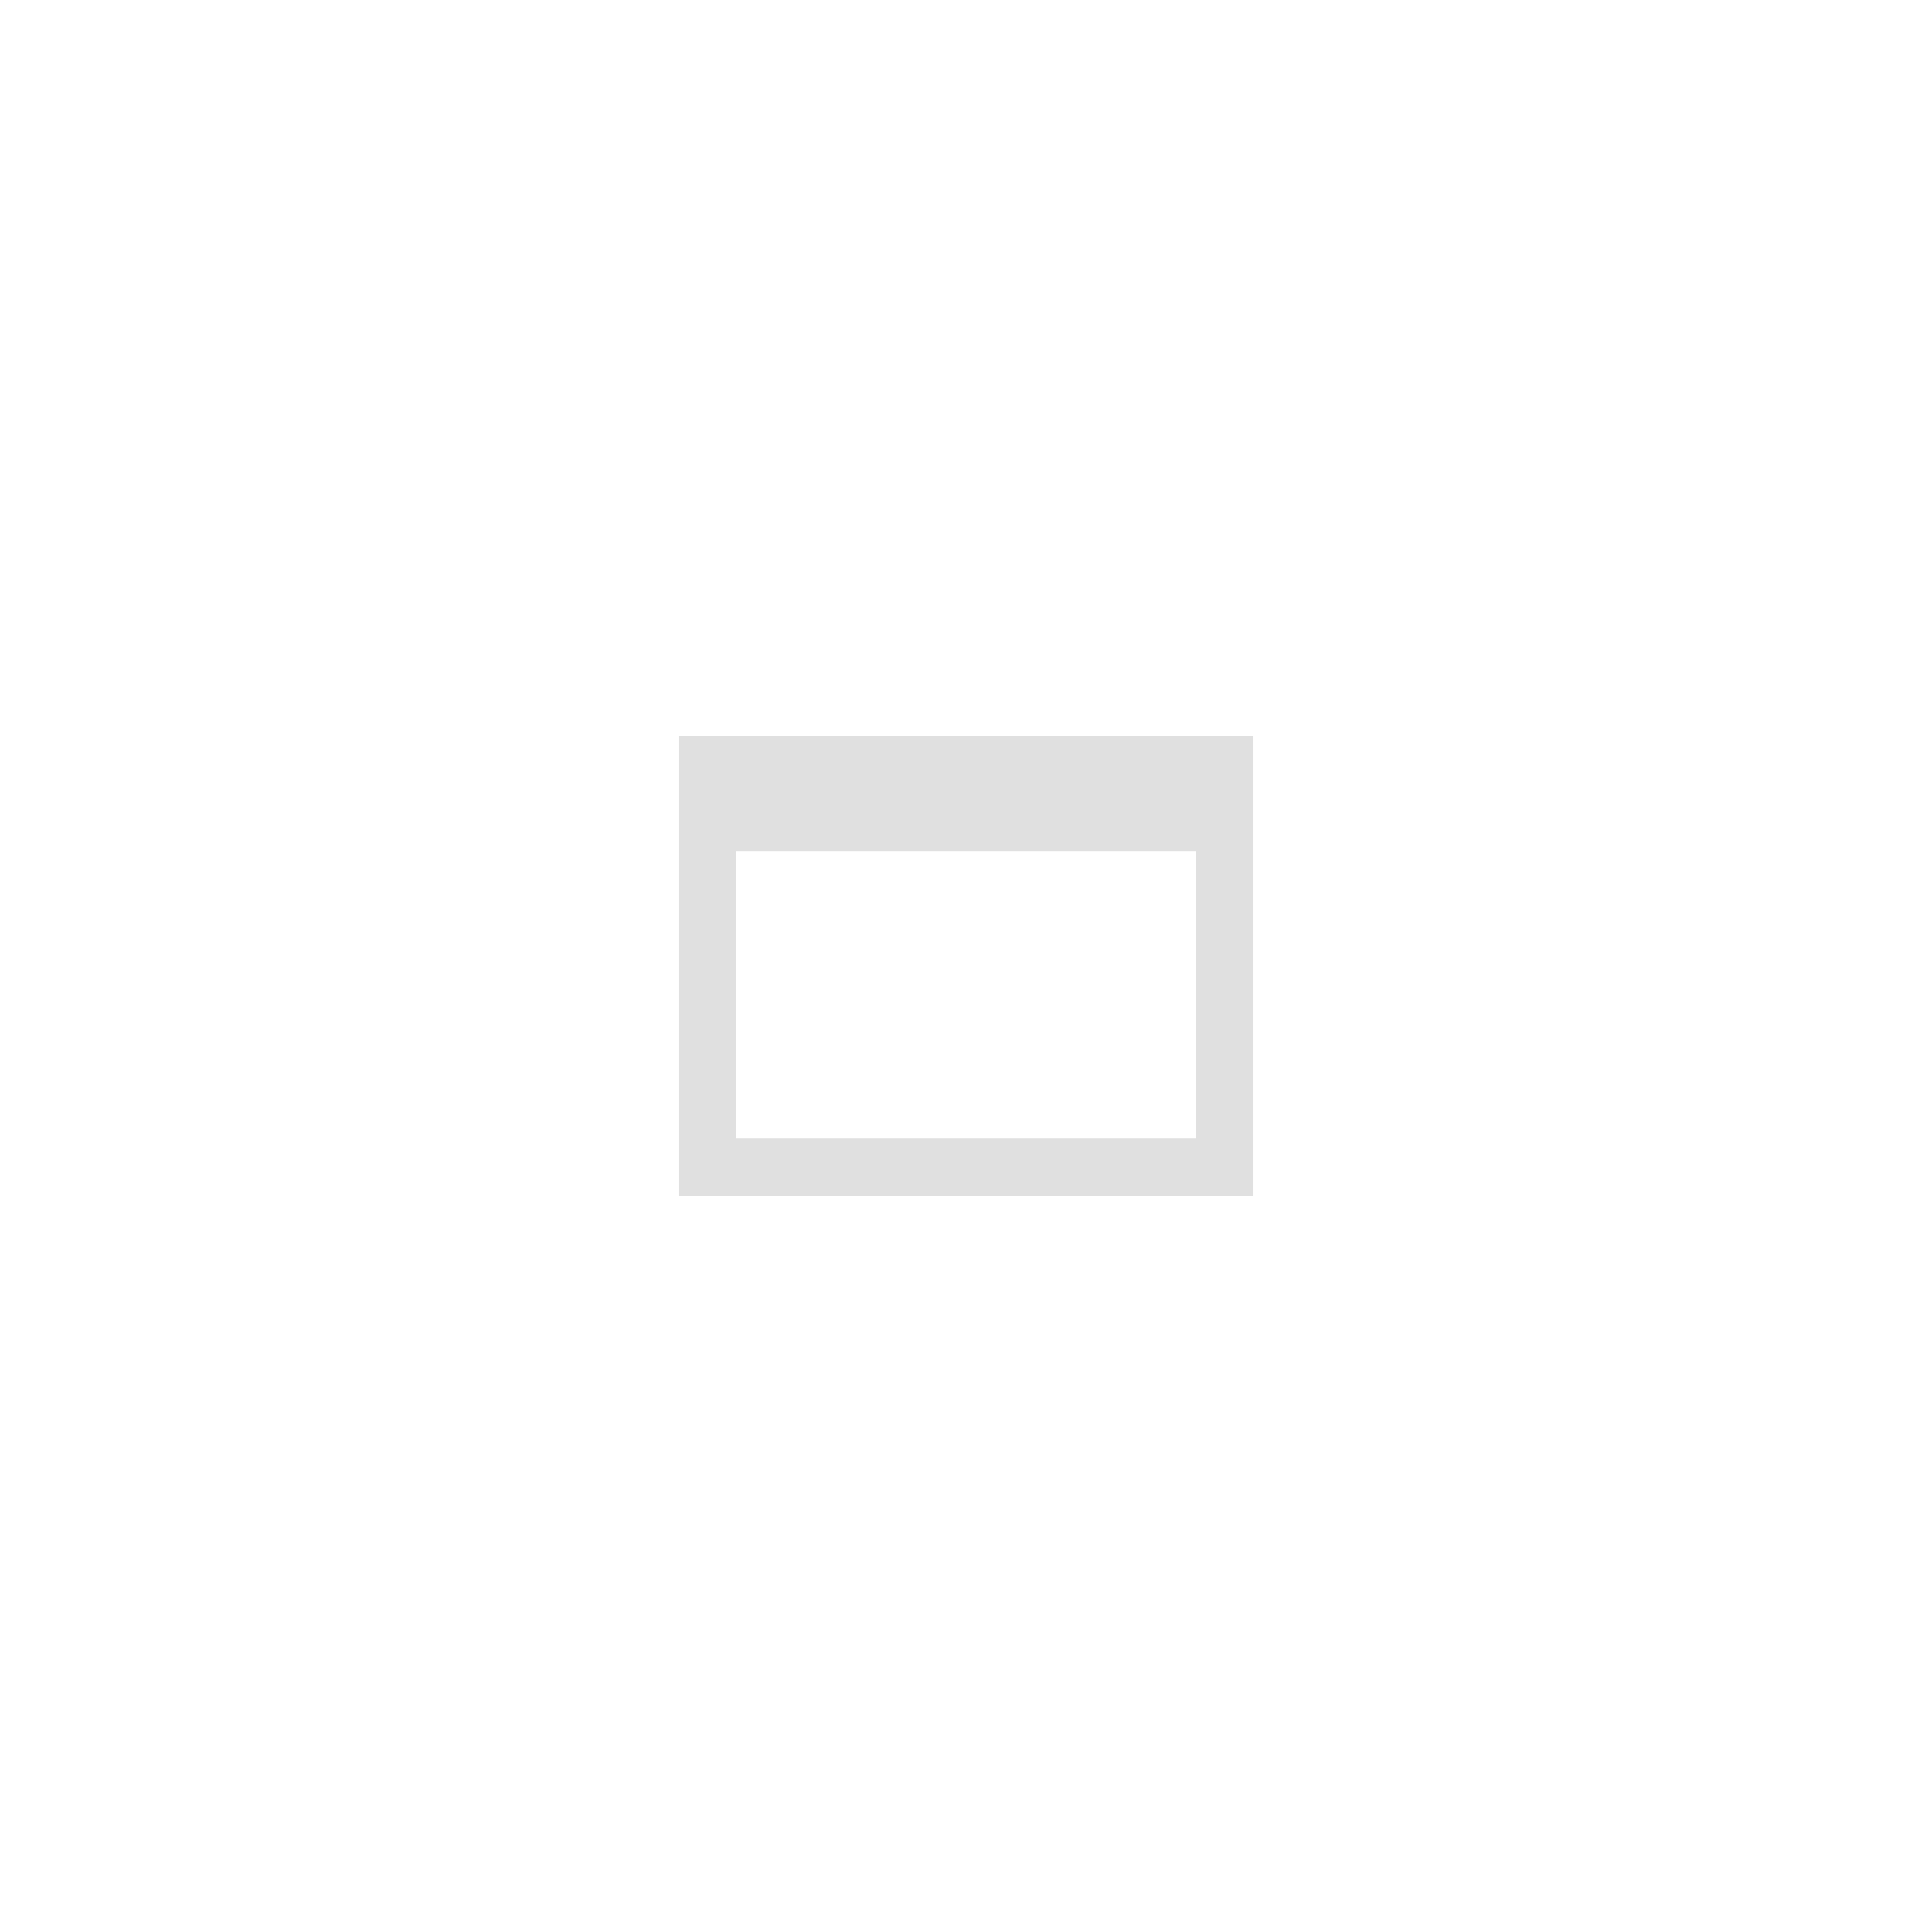
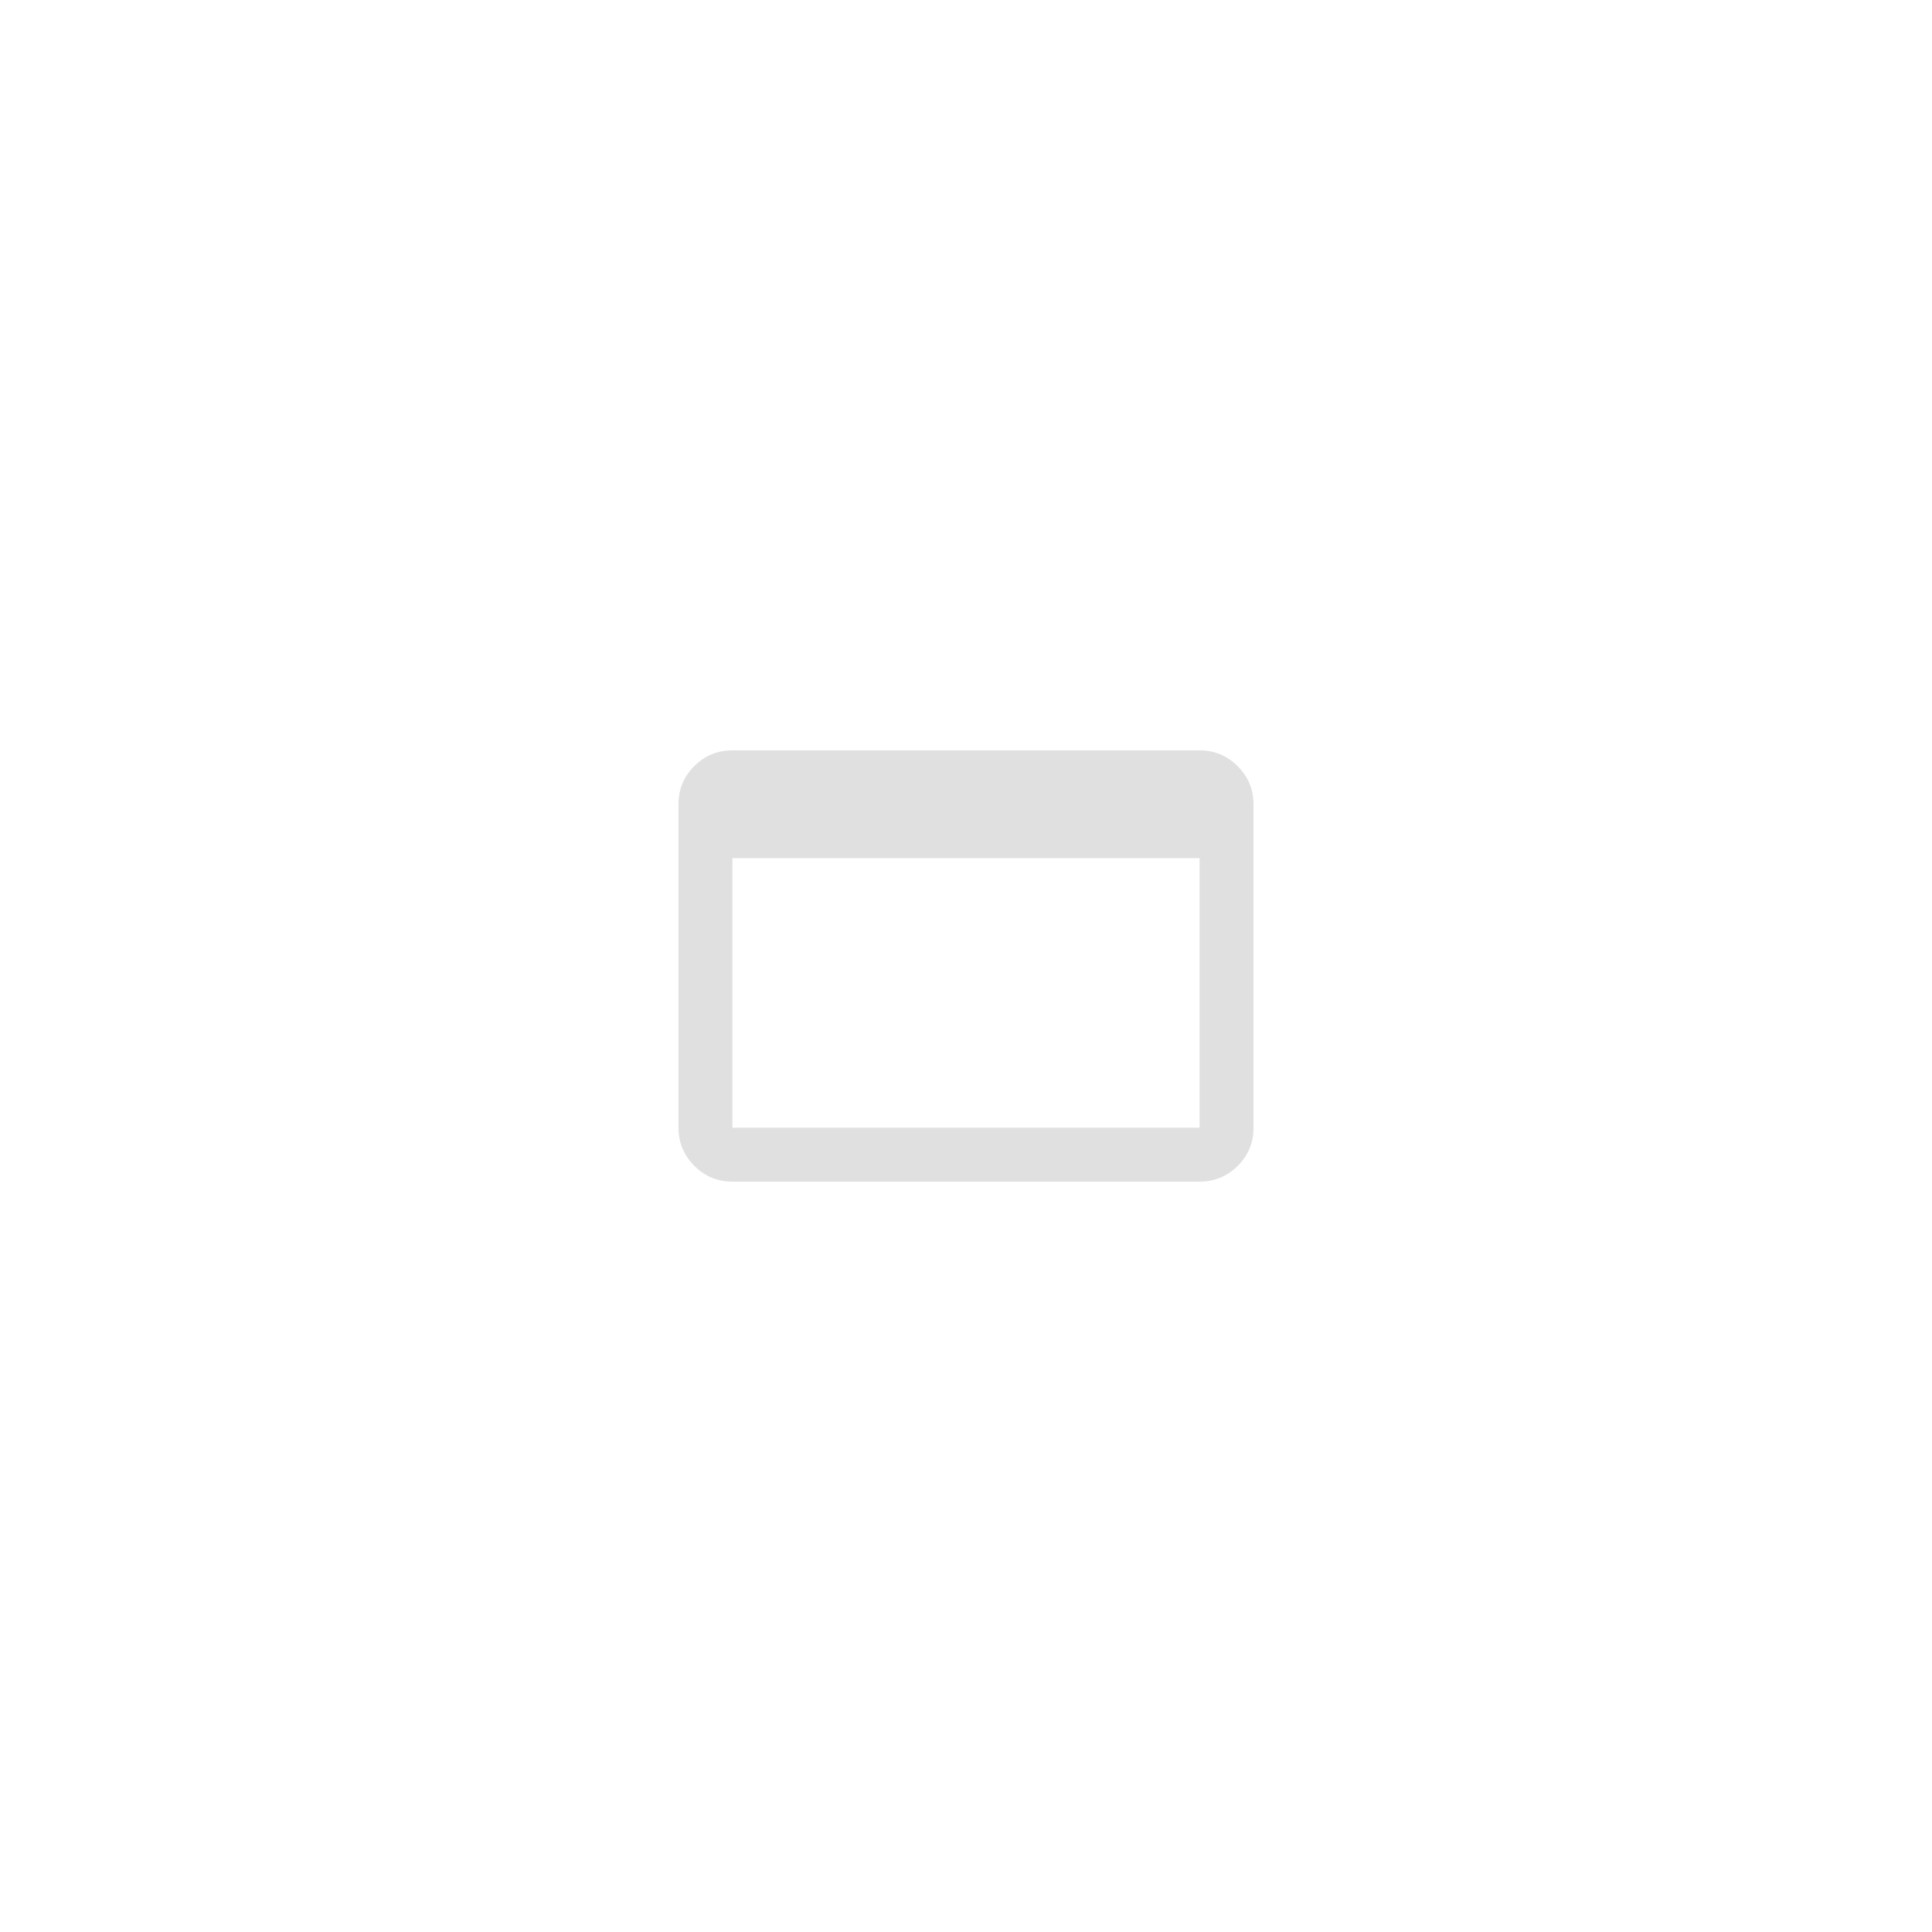
- <svg xmlns="http://www.w3.org/2000/svg" height="42" viewBox="0 0 42 42" width="42">
+ <svg xmlns="http://www.w3.org/2000/svg" height="42" viewBox="0 0 42 42" width="42" version="1.1">
  <defs>
    <style id="current-color-scheme" type="text/css">
      .ColorScheme-Background {
        color: #2e2e2e;
      }

      .ColorScheme-Text {
        color: #e0e0e0;
      }
    </style>
-     <path id="icon" d="M 14.75,26 V 16 h 12.5 V 26 Z M 16,24.75 H 26 V 18.5 H 16 Z" />
+     <path id="icon" d="m 15.922,25.688 q -0.483,0 -0.828,-0.344 Q 14.75,24.999 14.75,24.515 v -7.035 q 0,-0.484 0.344,-0.826 0.344,-0.342 0.828,-0.342 h 10.156 q 0.483,0 0.828,0.344 Q 27.25,17.001 27.25,17.485 v 7.035 q 0,0.484 -0.344,0.826 -0.344,0.342 -0.828,0.342 z m 0,-1.172 H 26.078 V 18.656 H 15.922 Z" />
    <rect id="border" width="42" height="30" x="0" y="6" rx="3.5" />
  </defs>
  <g id="active-center" transform="translate(0)">
    <use href="#border" opacity="0" />
    <use href="#icon" class="ColorScheme-Text" fill="currentColor" />
  </g>
  <g id="inactive-center" transform="translate(42)">
    <use href="#border" opacity="0" />
    <use href="#icon" class="ColorScheme-Text" fill="currentColor" />
  </g>
  <g id="hover-center" transform="translate(84)">
    <use href="#border" class="ColorScheme-Text" fill="currentColor" opacity="0.08" />
    <use href="#icon" class="ColorScheme-Text" fill="currentColor" />
  </g>
  <g id="pressed-center" transform="translate(126)">
    <use href="#border" class="ColorScheme-Text" fill="currentColor" opacity="0.1" />
    <use href="#icon" class="ColorScheme-Text" fill="currentColor" />
  </g>
  <g id="deactivated-center" transform="translate(168)">
    <use href="#border" class="ColorScheme-Background" fill="currentColor" opacity="0.12" />
    <use href="#icon" class="ColorScheme-Text" fill="currentColor" opacity="0.38" />
  </g>
</svg>
